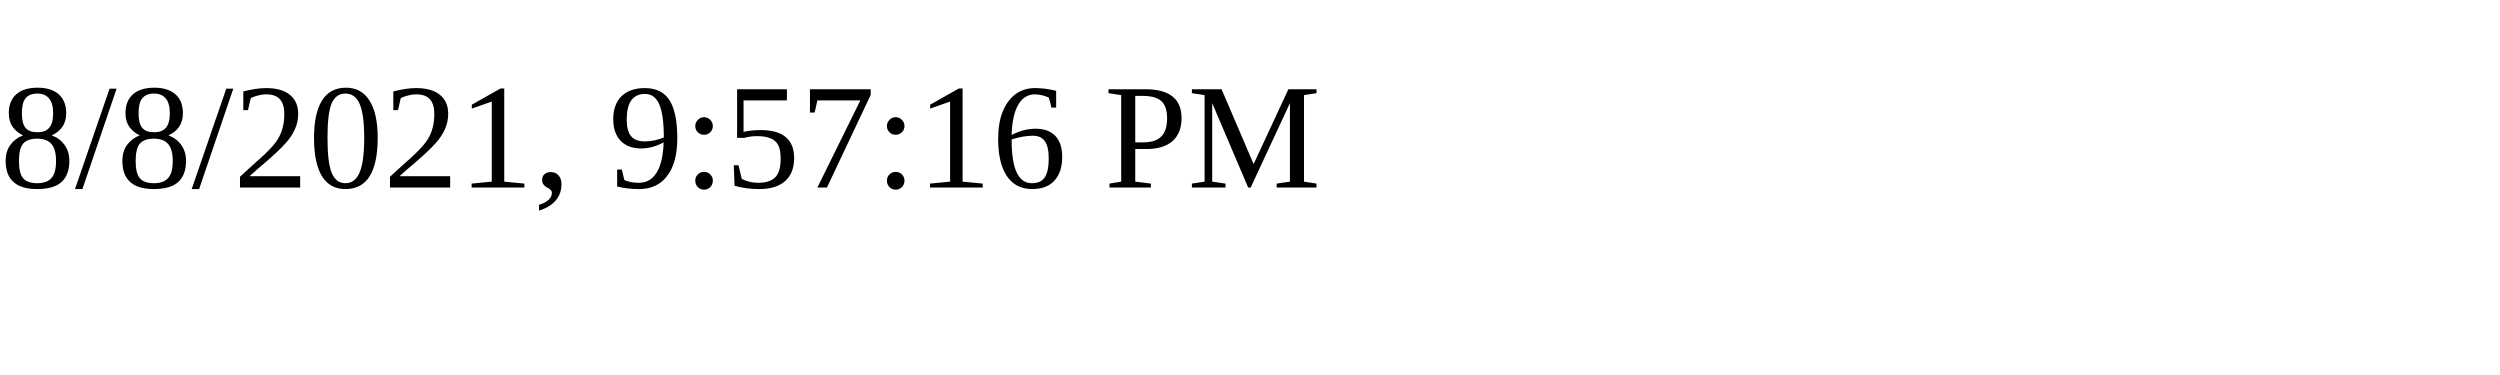
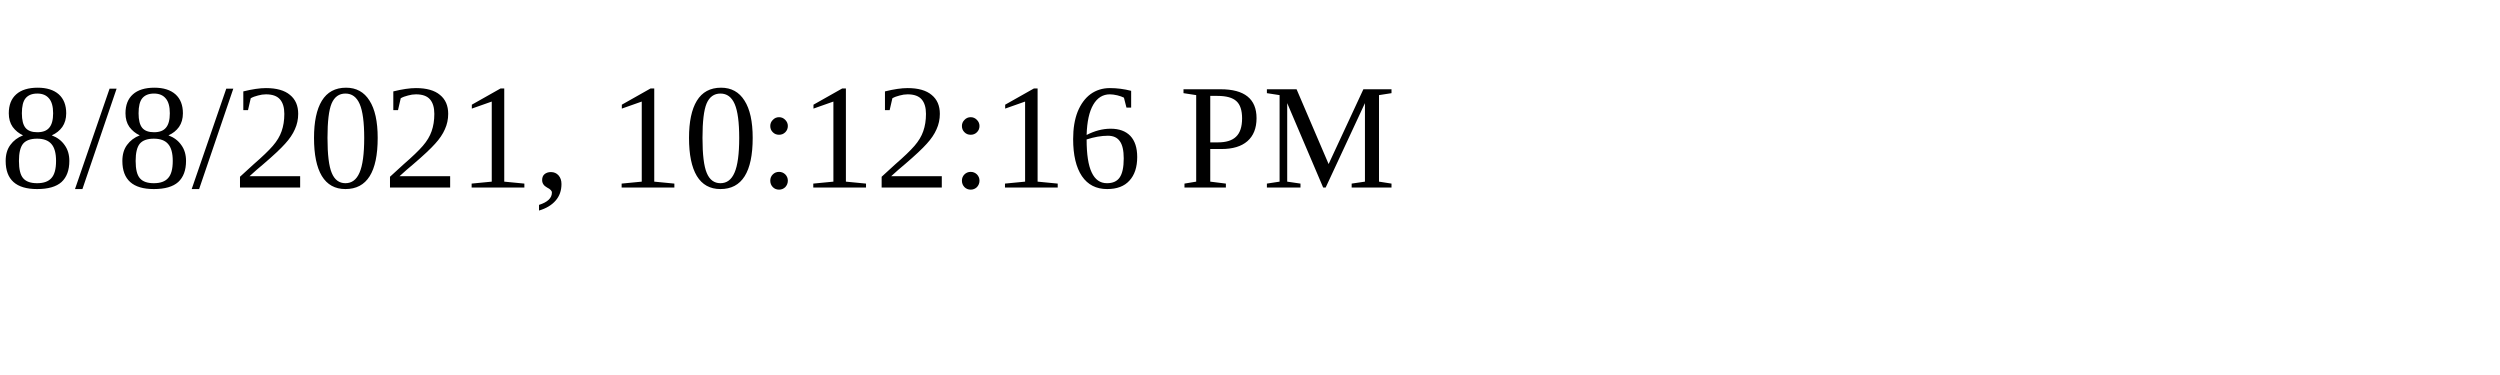
<svg xmlns="http://www.w3.org/2000/svg" height="30" width="200">
-   <text x="0" y="15">8/8/2021, 9:57:16 PM</text>
+   <text x="0" y="15">8/8/2021, 10:12:16 PM</text>
</svg>
